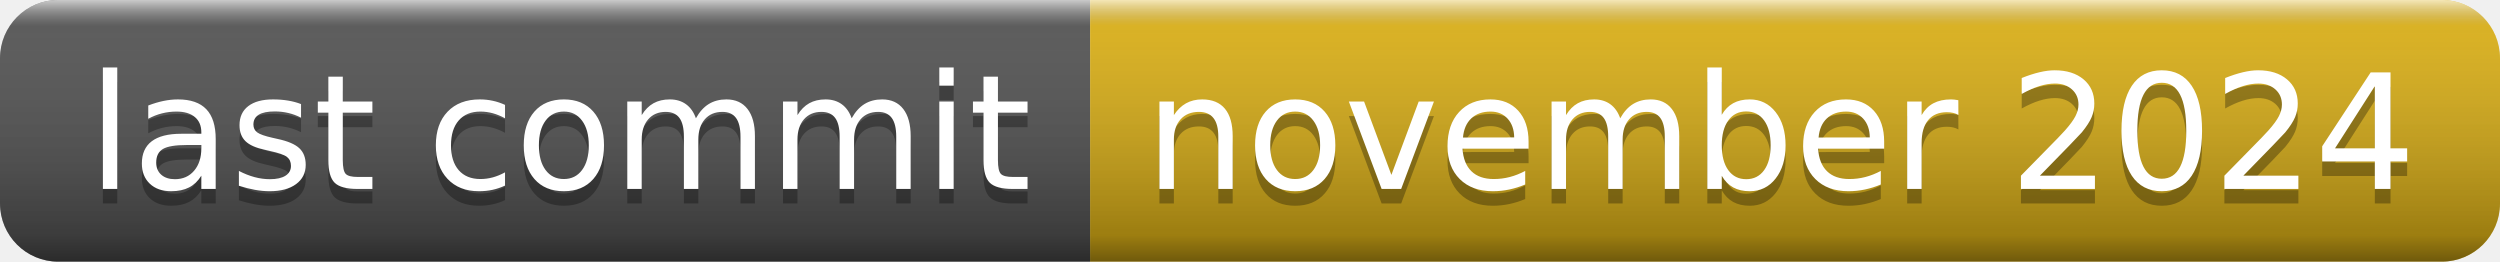
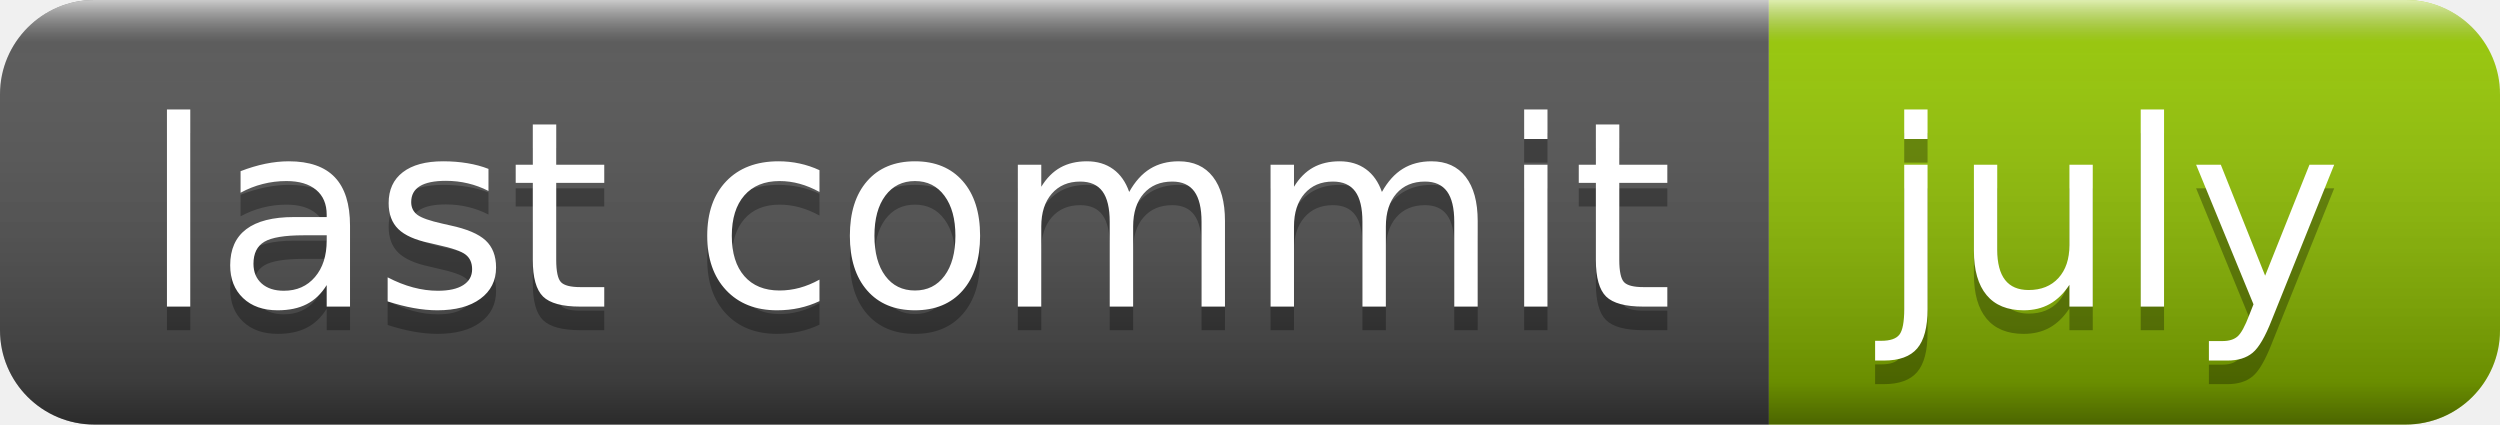
- <svg xmlns="http://www.w3.org/2000/svg" width="172" height="18" role="img" aria-label="last commit: november 2024">
+ <svg xmlns="http://www.w3.org/2000/svg" width="106" height="18" role="img" aria-label="last commit: july">
  <linearGradient id="s" x2="0" y2="100%">
    <stop offset="0" stop-color="#fff" stop-opacity=".7" />
    <stop offset=".1" stop-color="#aaa" stop-opacity=".1" />
    <stop offset=".9" stop-color="#000" stop-opacity=".3" />
    <stop offset="1" stop-color="#000" stop-opacity=".5" />
  </linearGradient>
  <clipPath id="r">
-     <rect width="172" height="18" rx="4" fill="#fff" />
+     <rect width="106" height="18" rx="4" fill="#fff" />
  </clipPath>
  <g clip-path="url(#r)">
    <rect width="75" height="18" fill="#555" />
-     <rect x="75" width="97" height="18" fill="#dfb317" />
-     <rect width="172" height="18" fill="url(#s)" />
+     <rect x="75" width="31" height="18" fill="#97ca00" />
+     <rect width="106" height="18" fill="url(#s)" />
  </g>
  <g fill="#fff" text-anchor="middle" font-family="Verdana,Geneva,DejaVu Sans,sans-serif" text-rendering="geometricPrecision" font-size="110">
    <text aria-hidden="true" x="385" y="140" fill="#010101" fill-opacity=".3" transform="scale(.1)" textLength="650">last commit</text>
    <text x="385" y="130" transform="scale(.1)" fill="#fff" textLength="650">last commit</text>
-     <text aria-hidden="true" x="1225" y="140" fill="#010101" fill-opacity=".3" transform="scale(.1)" textLength="870">november 2024</text>
-     <text x="1225" y="130" transform="scale(.1)" fill="#fff" textLength="870">november 2024</text>
+     <text aria-hidden="true" x="895" y="140" fill="#010101" fill-opacity=".3" transform="scale(.1)" textLength="210">july</text>
+     <text x="895" y="130" transform="scale(.1)" fill="#fff" textLength="210">july</text>
  </g>
</svg>
